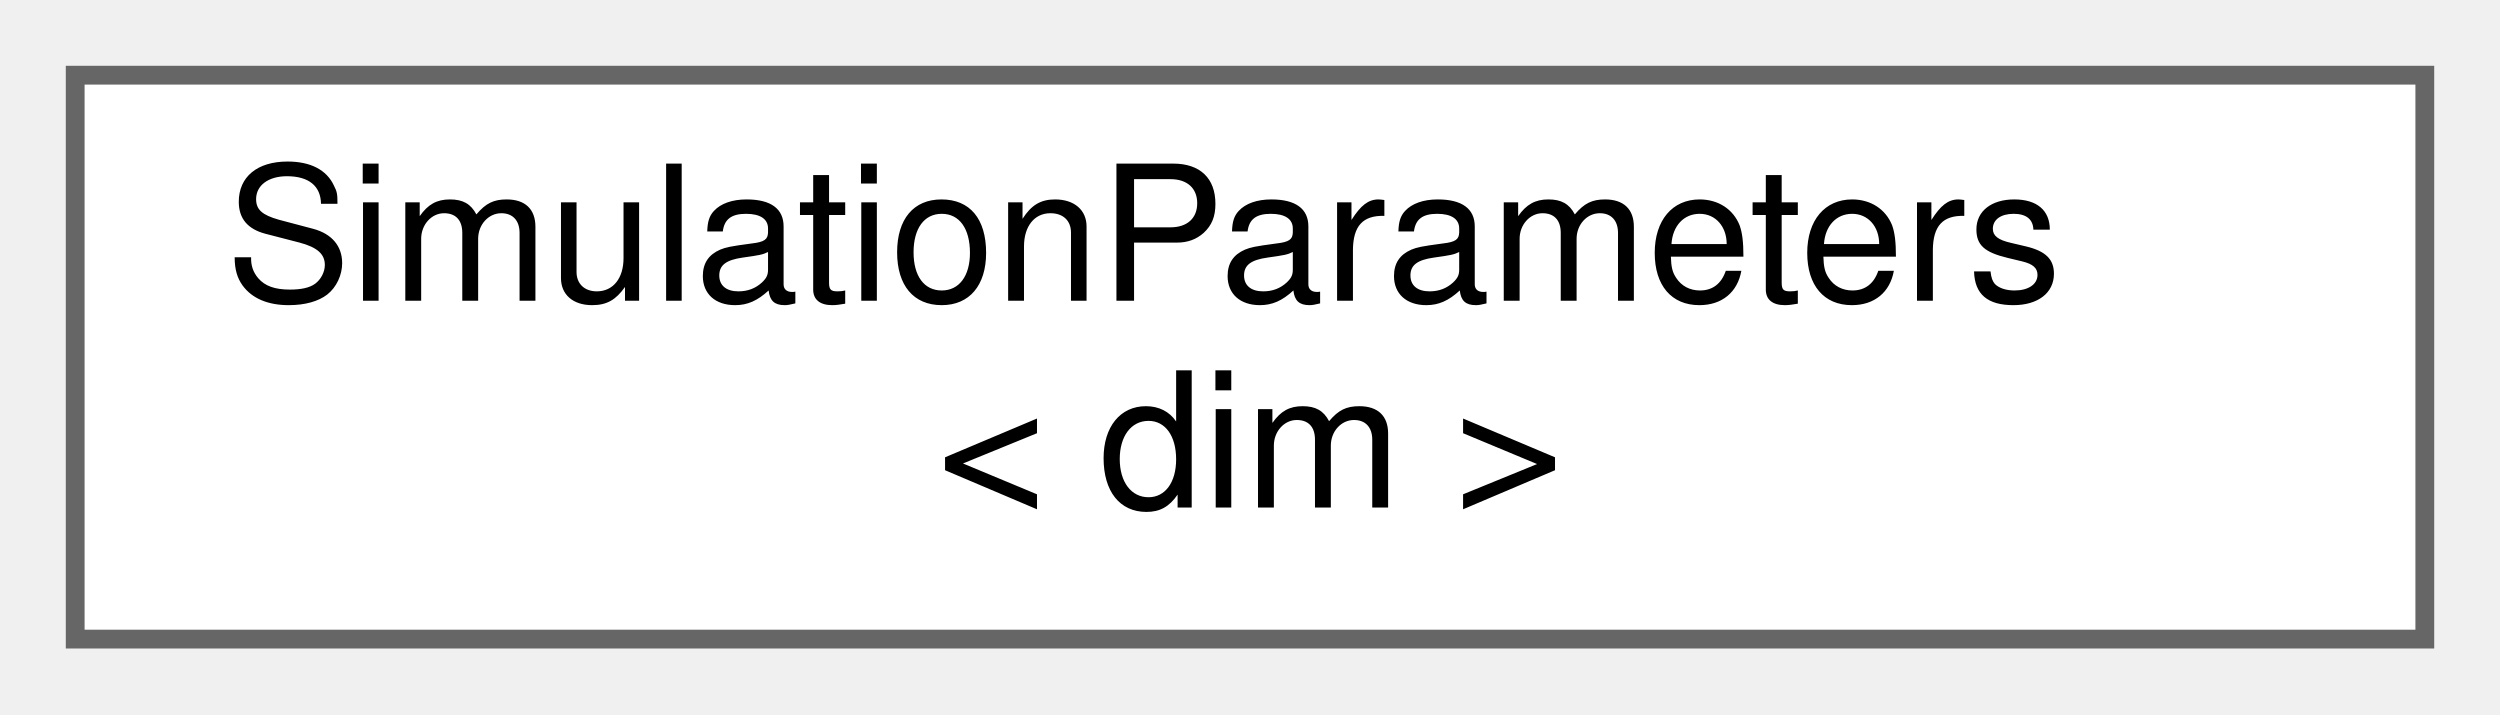
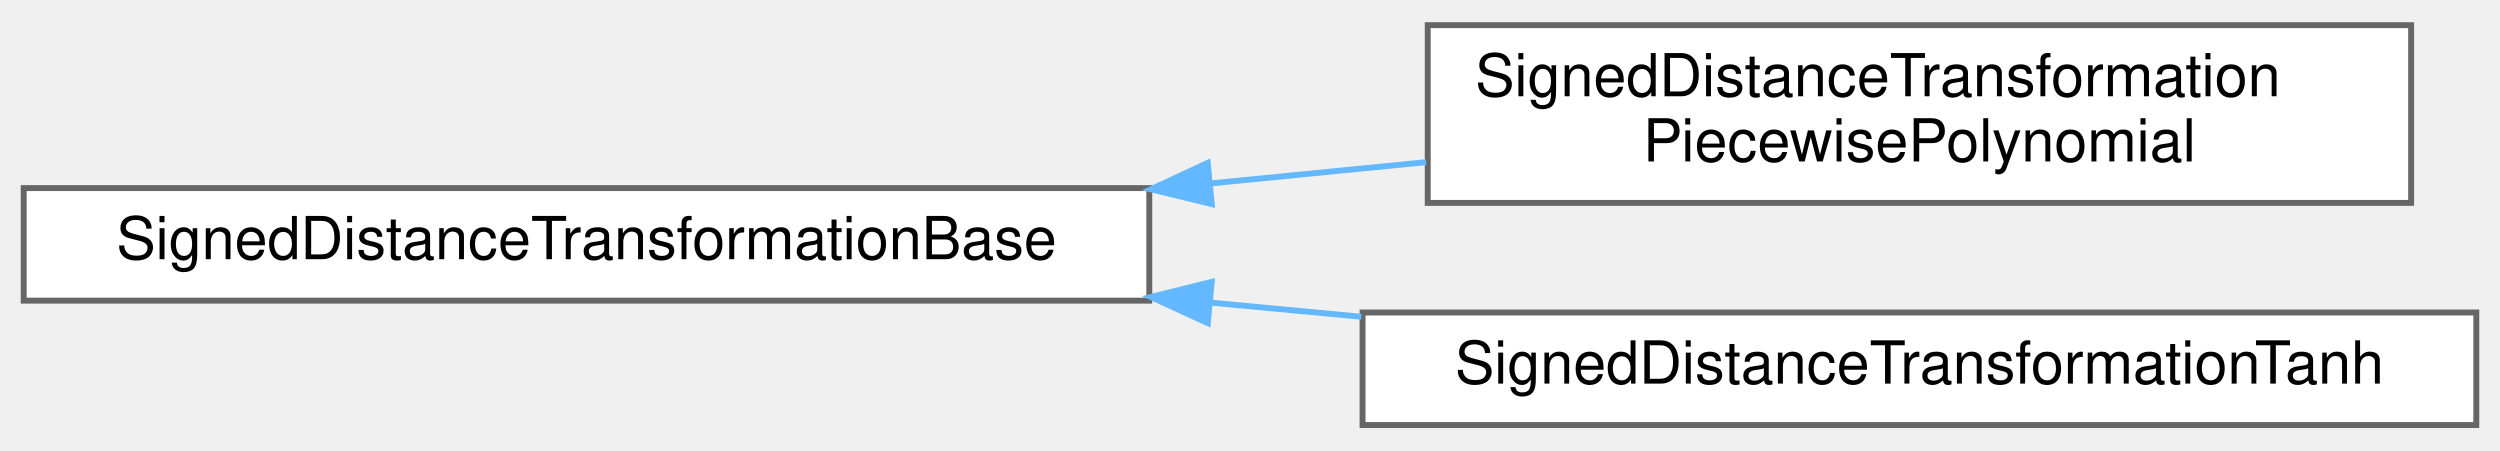
- <svg xmlns="http://www.w3.org/2000/svg" xmlns:xlink="http://www.w3.org/1999/xlink" width="133pt" height="38pt" viewBox="0.00 0.00 133.00 38.00">
-   <g id="graph0" class="graph" transform="scale(1 1) rotate(0) translate(4 34)">
+ <svg xmlns="http://www.w3.org/2000/svg" xmlns:xlink="http://www.w3.org/1999/xlink" width="422pt" height="76pt" viewBox="0.00 0.00 422.00 75.50">
+   <g id="graph0" class="graph" transform="scale(1 1) rotate(0) translate(4 71.5)">
    <g id="Node000000" class="node">
      <g id="a_Node000000">
-         <a xlink:href="classSimulationParameters.html" target="_top" xlink:title=" ">
-           <polygon fill="white" stroke="#666666" points="125,-30 0,-30 0,0 125,0 125,-30" />
-           <text text-anchor="start" x="8" y="-18" font-family="Helvetica,sans-Serif" font-size="10.00">SimulationParameters</text>
-           <text text-anchor="middle" x="62.5" y="-7" font-family="Helvetica,sans-Serif" font-size="10.00">&lt; dim &gt;</text>
+         <a xlink:href="classSignedDistanceTransformationBase.html" target="_top" xlink:title="Abstract class for the transformation of the signed distance to the phase indicator for the CLS solve...">
+           <polygon fill="white" stroke="#666666" points="190,-40 0,-40 0,-21 190,-21 190,-40" />
+           <text text-anchor="middle" x="95" y="-28" font-family="Helvetica,sans-Serif" font-size="10.00">SignedDistanceTransformationBase</text>
+         </a>
+       </g>
+     </g>
+     <g id="Node000001" class="node">
+       <g id="a_Node000001">
+         <a xlink:href="classSignedDistanceTransformationPiecewisePolynomial.html" target="_top" xlink:title="Transforms the signed distance to the phase indicator with a piecewise polynomial function (degree 4)...">
+           <polygon fill="white" stroke="#666666" points="403,-67.5 237,-67.5 237,-37.5 403,-37.5 403,-67.5" />
+           <text text-anchor="start" x="245" y="-55.5" font-family="Helvetica,sans-Serif" font-size="10.00">SignedDistanceTransformation</text>
+           <text text-anchor="middle" x="320" y="-44.5" font-family="Helvetica,sans-Serif" font-size="10.00">PiecewisePolynomial</text>
+         </a>
+       </g>
+     </g>
+     <g id="edge248_Node000000_Node000001" class="edge">
+       <g id="a_edge248_Node000000_Node000001">
+         <a xlink:title=" ">
+           <path fill="none" stroke="#63b8ff" d="M200.44,-40.8C212.62,-42.01 224.92,-43.22 236.74,-44.38" />
+           <polygon fill="#63b8ff" stroke="#63b8ff" points="200.54,-37.3 190.25,-39.8 199.86,-44.26 200.54,-37.3" />
+         </a>
+       </g>
+     </g>
+     <g id="Node000002" class="node">
+       <g id="a_Node000002">
+         <a xlink:href="classSignedDistanceTransformationTanh.html" target="_top" xlink:title="Transforms the signed distance to the phase indicator with a hyperbolic tangent function.">
+           <polygon fill="white" stroke="#666666" points="414,-19 226,-19 226,0 414,0 414,-19" />
+           <text text-anchor="middle" x="320" y="-7" font-family="Helvetica,sans-Serif" font-size="10.00">SignedDistanceTransformationTanh</text>
+         </a>
+       </g>
+     </g>
+     <g id="edge249_Node000000_Node000002" class="edge">
+       <g id="a_edge249_Node000000_Node000002">
+         <a xlink:title=" ">
+           <path fill="none" stroke="#63b8ff" d="M200.23,-20.68C208.76,-19.88 217.35,-19.07 225.8,-18.28" />
+           <polygon fill="#63b8ff" stroke="#63b8ff" points="199.88,-17.2 190.25,-21.62 200.53,-24.17 199.88,-17.2" />
        </a>
      </g>
    </g>
  </g>
</svg>
